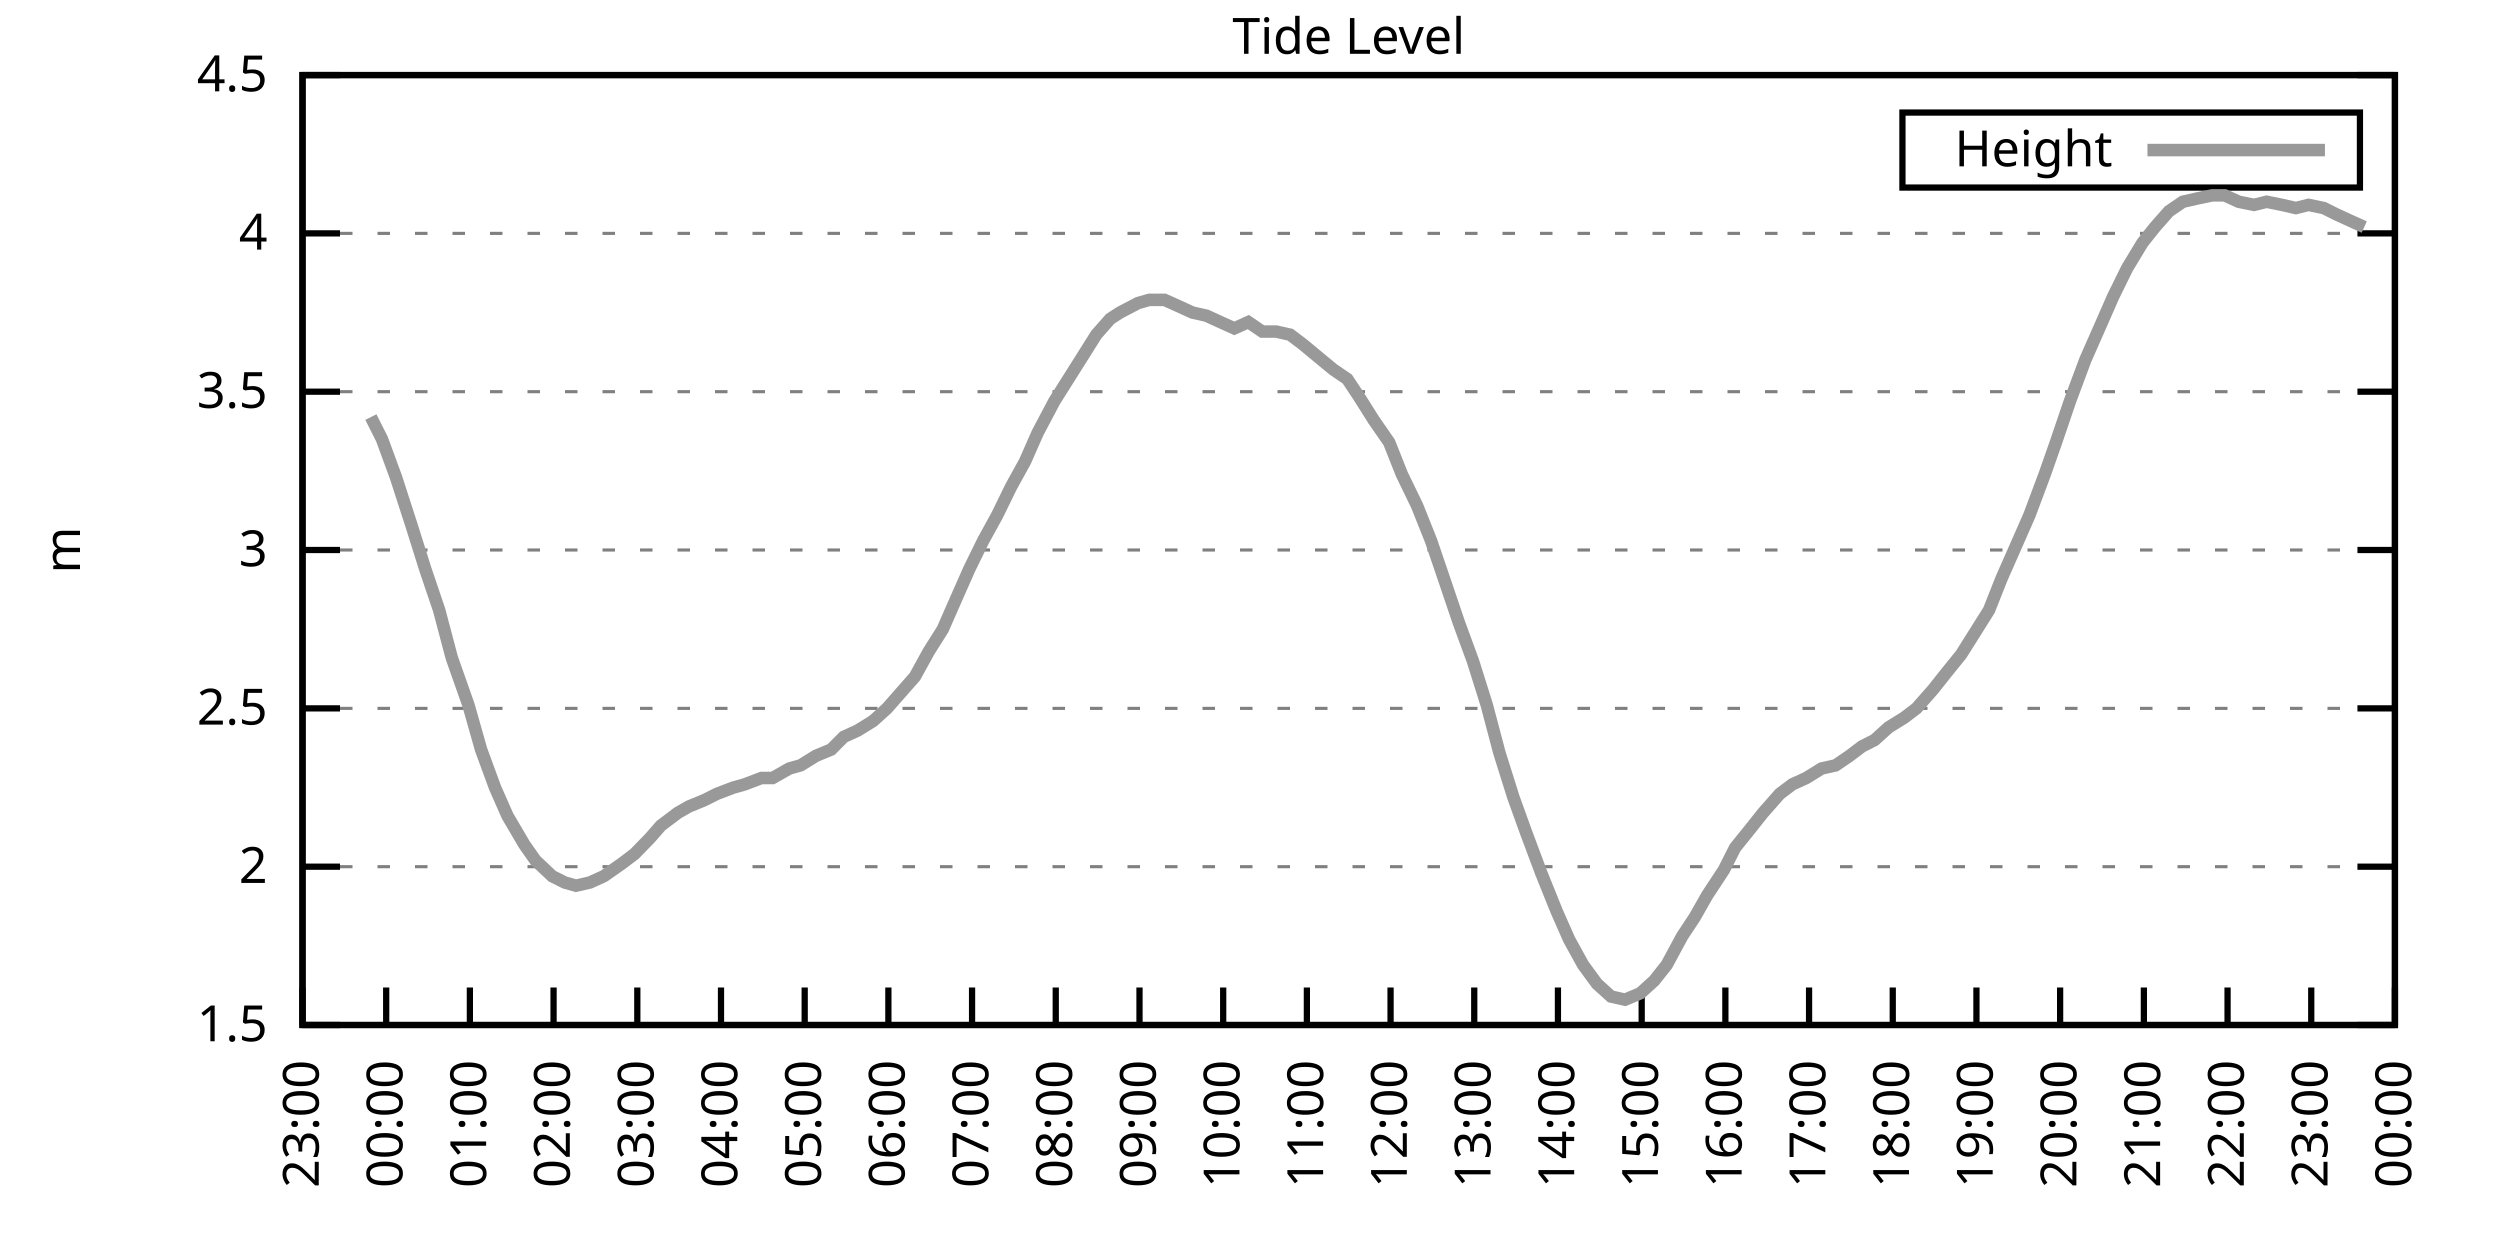
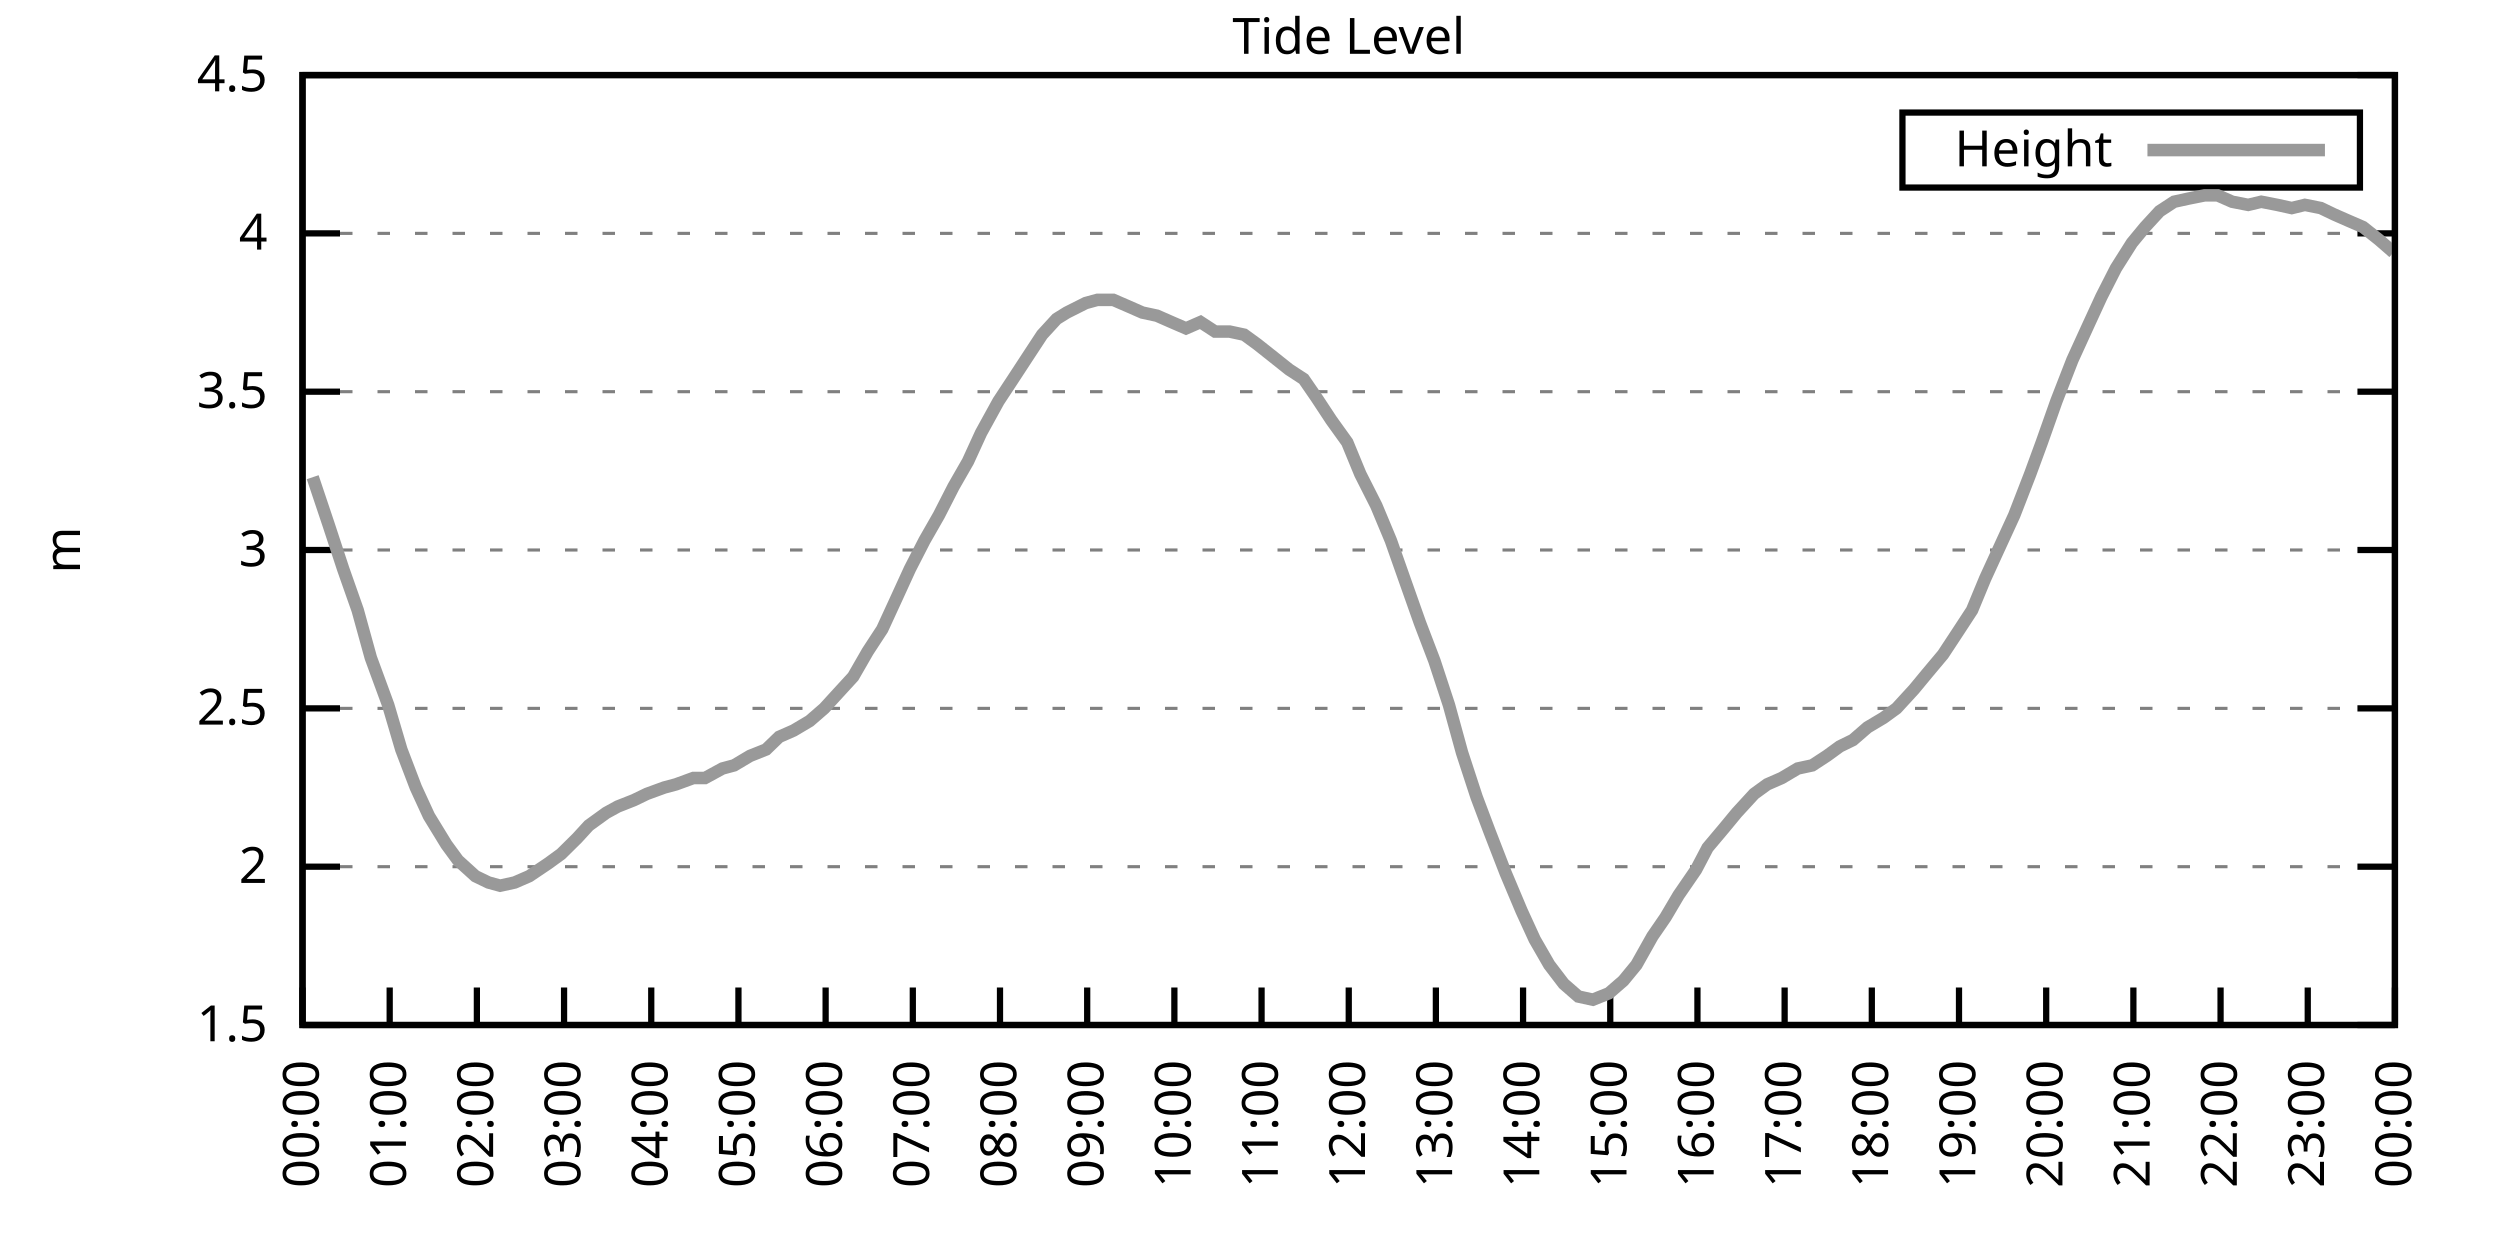
<svg xmlns="http://www.w3.org/2000/svg" xmlns:xlink="http://www.w3.org/1999/xlink" width="400" height="200" viewBox="0 0 400 200">
  <g id="gnuplot_canvas">
    <rect x="0" y="0" width="400" height="200" fill="none" />
    <defs>
      <circle id="gpDot" r="0.5" stroke-width="0.5" stroke="currentColor" />
      <path id="gpPt0" stroke-width="0.333" stroke="currentColor" d="M-1,0 h2 M0,-1 v2" />
      <path id="gpPt1" stroke-width="0.333" stroke="currentColor" d="M-1,-1 L1,1 M1,-1 L-1,1" />
      <path id="gpPt2" stroke-width="0.333" stroke="currentColor" d="M-1,0 L1,0 M0,-1 L0,1 M-1,-1 L1,1 M-1,1 L1,-1" />
      <rect id="gpPt3" stroke-width="0.333" stroke="currentColor" x="-1" y="-1" width="2" height="2" />
      <rect id="gpPt4" stroke-width="0.333" stroke="currentColor" fill="currentColor" x="-1" y="-1" width="2" height="2" />
      <circle id="gpPt5" stroke-width="0.333" stroke="currentColor" cx="0" cy="0" r="1" />
      <use xlink:href="#gpPt5" id="gpPt6" fill="currentColor" stroke="none" />
      <path id="gpPt7" stroke-width="0.333" stroke="currentColor" d="M0,-1.33 L-1.33,0.67 L1.33,0.67 z" />
      <use xlink:href="#gpPt7" id="gpPt8" fill="currentColor" stroke="none" />
      <use xlink:href="#gpPt7" id="gpPt9" stroke="currentColor" transform="rotate(180)" />
      <use xlink:href="#gpPt9" id="gpPt10" fill="currentColor" stroke="none" />
      <use xlink:href="#gpPt3" id="gpPt11" stroke="currentColor" transform="rotate(45)" />
      <use xlink:href="#gpPt11" id="gpPt12" fill="currentColor" stroke="none" />
      <path id="gpPt13" stroke-width="0.333" stroke="currentColor" d="M0,1.330 L1.265,0.411 L0.782,-1.067 L-0.782,-1.076 L-1.265,0.411 z" />
      <use xlink:href="#gpPt13" id="gpPt14" fill="currentColor" stroke="none" />
      <filter id="textbox" filterUnits="objectBoundingBox" x="0" y="0" height="1" width="1">
        <feFlood flood-color="white" flood-opacity="1" result="bgnd" />
        <feComposite in="SourceGraphic" in2="bgnd" operator="atop" />
      </filter>
      <filter id="greybox" filterUnits="objectBoundingBox" x="0" y="0" height="1" width="1">
        <feFlood flood-color="lightgrey" flood-opacity="1" result="grey" />
        <feComposite in="SourceGraphic" in2="grey" operator="atop" />
      </filter>
    </defs>
    <g fill="none" color="white" stroke="currentColor" stroke-width="1.00" stroke-linecap="butt" stroke-linejoin="miter">
</g>
    <g fill="none" color="black" stroke="currentColor" stroke-width="1.00" stroke-linecap="butt" stroke-linejoin="miter">
      <g stroke="none" shape-rendering="crispEdges">
        <polygon fill="rgb(255, 255, 255)" points="48.40,164.00 383.18,164.00 383.18,12.02 48.40,12.02 " />
      </g>
    </g>
    <g fill="none" color="black" stroke="currentColor" stroke-width="1.00" stroke-linecap="butt" stroke-linejoin="miter">
</g>
    <g fill="none" color="black" stroke="black" stroke-width="0.50" stroke-linecap="butt" stroke-linejoin="miter">
</g>
    <g fill="none" color="gray" stroke="currentColor" stroke-width="0.50" stroke-linecap="butt" stroke-linejoin="miter">
      <path stroke="gray" stroke-dasharray="2,4" class="gridline" d="M48.40,164.00 L383.19,164.00  " />
    </g>
    <g fill="none" color="gray" stroke="gray" stroke-width="1.00" stroke-linecap="butt" stroke-linejoin="miter">
</g>
    <g fill="none" color="black" stroke="currentColor" stroke-width="1.00" stroke-linecap="butt" stroke-linejoin="miter">
      <path stroke="black" d="M48.40,164.00 L54.40,164.00 M383.19,164.00 L377.19,164.00  " />
      <g transform="translate(42.80,166.60)" stroke="none" fill="black" font-family="Sans" font-size="8.00" text-anchor="end">
        <text>
          <tspan font-family="Sans"> 1.5</tspan>
        </text>
      </g>
    </g>
    <g fill="none" color="black" stroke="currentColor" stroke-width="1.00" stroke-linecap="butt" stroke-linejoin="miter">
</g>
    <g fill="none" color="black" stroke="black" stroke-width="0.50" stroke-linecap="butt" stroke-linejoin="miter">
</g>
    <g fill="none" color="gray" stroke="currentColor" stroke-width="0.50" stroke-linecap="butt" stroke-linejoin="miter">
      <path stroke="gray" stroke-dasharray="2,4" class="gridline" d="M48.40,138.67 L383.19,138.67  " />
    </g>
    <g fill="none" color="gray" stroke="gray" stroke-width="1.00" stroke-linecap="butt" stroke-linejoin="miter">
</g>
    <g fill="none" color="black" stroke="currentColor" stroke-width="1.00" stroke-linecap="butt" stroke-linejoin="miter">
      <path stroke="black" d="M48.40,138.67 L54.40,138.67 M383.19,138.67 L377.19,138.67  " />
      <g transform="translate(42.80,141.27)" stroke="none" fill="black" font-family="Sans" font-size="8.00" text-anchor="end">
        <text>
          <tspan font-family="Sans"> 2</tspan>
        </text>
      </g>
    </g>
    <g fill="none" color="black" stroke="currentColor" stroke-width="1.00" stroke-linecap="butt" stroke-linejoin="miter">
</g>
    <g fill="none" color="black" stroke="black" stroke-width="0.50" stroke-linecap="butt" stroke-linejoin="miter">
</g>
    <g fill="none" color="gray" stroke="currentColor" stroke-width="0.50" stroke-linecap="butt" stroke-linejoin="miter">
      <path stroke="gray" stroke-dasharray="2,4" class="gridline" d="M48.40,113.34 L383.19,113.34  " />
    </g>
    <g fill="none" color="gray" stroke="gray" stroke-width="1.00" stroke-linecap="butt" stroke-linejoin="miter">
</g>
    <g fill="none" color="black" stroke="currentColor" stroke-width="1.00" stroke-linecap="butt" stroke-linejoin="miter">
      <path stroke="black" d="M48.40,113.34 L54.40,113.34 M383.19,113.34 L377.19,113.34  " />
      <g transform="translate(42.80,115.94)" stroke="none" fill="black" font-family="Sans" font-size="8.00" text-anchor="end">
        <text>
          <tspan font-family="Sans"> 2.5</tspan>
        </text>
      </g>
    </g>
    <g fill="none" color="black" stroke="currentColor" stroke-width="1.00" stroke-linecap="butt" stroke-linejoin="miter">
</g>
    <g fill="none" color="black" stroke="black" stroke-width="0.50" stroke-linecap="butt" stroke-linejoin="miter">
</g>
    <g fill="none" color="gray" stroke="currentColor" stroke-width="0.50" stroke-linecap="butt" stroke-linejoin="miter">
      <path stroke="gray" stroke-dasharray="2,4" class="gridline" d="M48.40,88.00 L383.19,88.00  " />
    </g>
    <g fill="none" color="gray" stroke="gray" stroke-width="1.00" stroke-linecap="butt" stroke-linejoin="miter">
</g>
    <g fill="none" color="black" stroke="currentColor" stroke-width="1.00" stroke-linecap="butt" stroke-linejoin="miter">
      <path stroke="black" d="M48.40,88.00 L54.40,88.00 M383.19,88.00 L377.19,88.00  " />
      <g transform="translate(42.80,90.60)" stroke="none" fill="black" font-family="Sans" font-size="8.00" text-anchor="end">
        <text>
          <tspan font-family="Sans"> 3</tspan>
        </text>
      </g>
    </g>
    <g fill="none" color="black" stroke="currentColor" stroke-width="1.00" stroke-linecap="butt" stroke-linejoin="miter">
</g>
    <g fill="none" color="black" stroke="black" stroke-width="0.50" stroke-linecap="butt" stroke-linejoin="miter">
</g>
    <g fill="none" color="gray" stroke="currentColor" stroke-width="0.50" stroke-linecap="butt" stroke-linejoin="miter">
      <path stroke="gray" stroke-dasharray="2,4" class="gridline" d="M48.40,62.67 L383.19,62.67  " />
    </g>
    <g fill="none" color="gray" stroke="gray" stroke-width="1.00" stroke-linecap="butt" stroke-linejoin="miter">
</g>
    <g fill="none" color="black" stroke="currentColor" stroke-width="1.00" stroke-linecap="butt" stroke-linejoin="miter">
      <path stroke="black" d="M48.40,62.67 L54.40,62.67 M383.19,62.67 L377.19,62.67  " />
      <g transform="translate(42.80,65.27)" stroke="none" fill="black" font-family="Sans" font-size="8.00" text-anchor="end">
        <text>
          <tspan font-family="Sans"> 3.5</tspan>
        </text>
      </g>
    </g>
    <g fill="none" color="black" stroke="currentColor" stroke-width="1.00" stroke-linecap="butt" stroke-linejoin="miter">
</g>
    <g fill="none" color="black" stroke="black" stroke-width="0.50" stroke-linecap="butt" stroke-linejoin="miter">
</g>
    <g fill="none" color="gray" stroke="currentColor" stroke-width="0.50" stroke-linecap="butt" stroke-linejoin="miter">
      <path stroke="gray" stroke-dasharray="2,4" class="gridline" d="M48.40,37.34 L383.19,37.34  " />
    </g>
    <g fill="none" color="gray" stroke="gray" stroke-width="1.00" stroke-linecap="butt" stroke-linejoin="miter">
</g>
    <g fill="none" color="black" stroke="currentColor" stroke-width="1.00" stroke-linecap="butt" stroke-linejoin="miter">
      <path stroke="black" d="M48.40,37.34 L54.40,37.34 M383.19,37.34 L377.19,37.34  " />
      <g transform="translate(42.80,39.94)" stroke="none" fill="black" font-family="Sans" font-size="8.00" text-anchor="end">
        <text>
          <tspan font-family="Sans"> 4</tspan>
        </text>
      </g>
    </g>
    <g fill="none" color="black" stroke="currentColor" stroke-width="1.00" stroke-linecap="butt" stroke-linejoin="miter">
</g>
    <g fill="none" color="black" stroke="black" stroke-width="0.50" stroke-linecap="butt" stroke-linejoin="miter">
</g>
    <g fill="none" color="gray" stroke="currentColor" stroke-width="0.50" stroke-linecap="butt" stroke-linejoin="miter">
      <path stroke="gray" stroke-dasharray="2,4" class="gridline" d="M48.40,12.01 L383.19,12.01  " />
    </g>
    <g fill="none" color="gray" stroke="gray" stroke-width="1.00" stroke-linecap="butt" stroke-linejoin="miter">
</g>
    <g fill="none" color="black" stroke="currentColor" stroke-width="1.00" stroke-linecap="butt" stroke-linejoin="miter">
      <path stroke="black" d="M48.40,12.01 L54.40,12.01 M383.19,12.01 L377.19,12.01  " />
      <g transform="translate(42.80,14.61)" stroke="none" fill="black" font-family="Sans" font-size="8.00" text-anchor="end">
        <text>
          <tspan font-family="Sans"> 4.5</tspan>
        </text>
      </g>
    </g>
    <g fill="none" color="black" stroke="currentColor" stroke-width="1.00" stroke-linecap="butt" stroke-linejoin="miter">
      <path stroke="black" d="M48.40,164.00 L48.40,158.00  " />
      <g transform="translate(51.00,169.60) rotate(270.00)" stroke="none" fill="black" font-family="Sans" font-size="8.00" text-anchor="end">
        <text>
-           <tspan font-family="Sans">23:00</tspan>
-         </text>
-       </g>
-     </g>
-     <g fill="none" color="black" stroke="currentColor" stroke-width="1.00" stroke-linecap="butt" stroke-linejoin="miter">
-       <path stroke="black" d="M61.79,164.00 L61.79,158.00  " />
-       <g transform="translate(64.39,169.60) rotate(270.00)" stroke="none" fill="black" font-family="Sans" font-size="8.00" text-anchor="end">
-         <text>
          <tspan font-family="Sans">00:00</tspan>
        </text>
      </g>
    </g>
    <g fill="none" color="black" stroke="currentColor" stroke-width="1.00" stroke-linecap="butt" stroke-linejoin="miter">
-       <path stroke="black" d="M75.18,164.00 L75.18,158.00  " />
-       <g transform="translate(77.78,169.60) rotate(270.00)" stroke="none" fill="black" font-family="Sans" font-size="8.00" text-anchor="end">
+       <path stroke="black" d="M62.35,164.00 L62.35,158.00  " />
+       <g transform="translate(64.95,169.60) rotate(270.00)" stroke="none" fill="black" font-family="Sans" font-size="8.00" text-anchor="end">
        <text>
          <tspan font-family="Sans">01:00</tspan>
        </text>
      </g>
    </g>
    <g fill="none" color="black" stroke="currentColor" stroke-width="1.00" stroke-linecap="butt" stroke-linejoin="miter">
-       <path stroke="black" d="M88.57,164.00 L88.57,158.00  " />
-       <g transform="translate(91.17,169.60) rotate(270.00)" stroke="none" fill="black" font-family="Sans" font-size="8.00" text-anchor="end">
+       <path stroke="black" d="M76.30,164.00 L76.30,158.00  " />
+       <g transform="translate(78.90,169.60) rotate(270.00)" stroke="none" fill="black" font-family="Sans" font-size="8.00" text-anchor="end">
        <text>
          <tspan font-family="Sans">02:00</tspan>
        </text>
      </g>
    </g>
    <g fill="none" color="black" stroke="currentColor" stroke-width="1.00" stroke-linecap="butt" stroke-linejoin="miter">
-       <path stroke="black" d="M101.97,164.00 L101.97,158.00  " />
-       <g transform="translate(104.57,169.60) rotate(270.00)" stroke="none" fill="black" font-family="Sans" font-size="8.00" text-anchor="end">
+       <path stroke="black" d="M90.25,164.00 L90.25,158.00  " />
+       <g transform="translate(92.85,169.60) rotate(270.00)" stroke="none" fill="black" font-family="Sans" font-size="8.00" text-anchor="end">
        <text>
          <tspan font-family="Sans">03:00</tspan>
        </text>
      </g>
    </g>
    <g fill="none" color="black" stroke="currentColor" stroke-width="1.00" stroke-linecap="butt" stroke-linejoin="miter">
-       <path stroke="black" d="M115.36,164.00 L115.36,158.00  " />
-       <g transform="translate(117.96,169.60) rotate(270.00)" stroke="none" fill="black" font-family="Sans" font-size="8.00" text-anchor="end">
+       <path stroke="black" d="M104.20,164.00 L104.20,158.00  " />
+       <g transform="translate(106.80,169.60) rotate(270.00)" stroke="none" fill="black" font-family="Sans" font-size="8.00" text-anchor="end">
        <text>
          <tspan font-family="Sans">04:00</tspan>
        </text>
      </g>
    </g>
    <g fill="none" color="black" stroke="currentColor" stroke-width="1.00" stroke-linecap="butt" stroke-linejoin="miter">
-       <path stroke="black" d="M128.75,164.00 L128.75,158.00  " />
-       <g transform="translate(131.35,169.60) rotate(270.00)" stroke="none" fill="black" font-family="Sans" font-size="8.00" text-anchor="end">
+       <path stroke="black" d="M118.15,164.00 L118.15,158.00  " />
+       <g transform="translate(120.75,169.60) rotate(270.00)" stroke="none" fill="black" font-family="Sans" font-size="8.00" text-anchor="end">
        <text>
          <tspan font-family="Sans">05:00</tspan>
        </text>
      </g>
    </g>
    <g fill="none" color="black" stroke="currentColor" stroke-width="1.00" stroke-linecap="butt" stroke-linejoin="miter">
-       <path stroke="black" d="M142.14,164.00 L142.14,158.00  " />
-       <g transform="translate(144.74,169.60) rotate(270.00)" stroke="none" fill="black" font-family="Sans" font-size="8.00" text-anchor="end">
+       <path stroke="black" d="M132.10,164.00 L132.10,158.00  " />
+       <g transform="translate(134.70,169.60) rotate(270.00)" stroke="none" fill="black" font-family="Sans" font-size="8.00" text-anchor="end">
        <text>
          <tspan font-family="Sans">06:00</tspan>
        </text>
      </g>
    </g>
    <g fill="none" color="black" stroke="currentColor" stroke-width="1.00" stroke-linecap="butt" stroke-linejoin="miter">
-       <path stroke="black" d="M155.53,164.00 L155.53,158.00  " />
-       <g transform="translate(158.13,169.60) rotate(270.00)" stroke="none" fill="black" font-family="Sans" font-size="8.00" text-anchor="end">
+       <path stroke="black" d="M146.05,164.00 L146.05,158.00  " />
+       <g transform="translate(148.65,169.60) rotate(270.00)" stroke="none" fill="black" font-family="Sans" font-size="8.00" text-anchor="end">
        <text>
          <tspan font-family="Sans">07:00</tspan>
        </text>
      </g>
    </g>
    <g fill="none" color="black" stroke="currentColor" stroke-width="1.00" stroke-linecap="butt" stroke-linejoin="miter">
-       <path stroke="black" d="M168.92,164.00 L168.92,158.00  " />
-       <g transform="translate(171.52,169.60) rotate(270.00)" stroke="none" fill="black" font-family="Sans" font-size="8.00" text-anchor="end">
+       <path stroke="black" d="M160.00,164.00 L160.00,158.00  " />
+       <g transform="translate(162.60,169.60) rotate(270.00)" stroke="none" fill="black" font-family="Sans" font-size="8.00" text-anchor="end">
        <text>
          <tspan font-family="Sans">08:00</tspan>
        </text>
      </g>
    </g>
    <g fill="none" color="black" stroke="currentColor" stroke-width="1.00" stroke-linecap="butt" stroke-linejoin="miter">
-       <path stroke="black" d="M182.32,164.00 L182.32,158.00  " />
-       <g transform="translate(184.92,169.60) rotate(270.00)" stroke="none" fill="black" font-family="Sans" font-size="8.00" text-anchor="end">
+       <path stroke="black" d="M173.95,164.00 L173.95,158.00  " />
+       <g transform="translate(176.55,169.60) rotate(270.00)" stroke="none" fill="black" font-family="Sans" font-size="8.00" text-anchor="end">
        <text>
          <tspan font-family="Sans">09:00</tspan>
        </text>
      </g>
    </g>
    <g fill="none" color="black" stroke="currentColor" stroke-width="1.00" stroke-linecap="butt" stroke-linejoin="miter">
-       <path stroke="black" d="M195.71,164.00 L195.71,158.00  " />
-       <g transform="translate(198.31,169.60) rotate(270.00)" stroke="none" fill="black" font-family="Sans" font-size="8.00" text-anchor="end">
+       <path stroke="black" d="M187.90,164.00 L187.90,158.00  " />
+       <g transform="translate(190.50,169.60) rotate(270.00)" stroke="none" fill="black" font-family="Sans" font-size="8.00" text-anchor="end">
        <text>
          <tspan font-family="Sans">10:00</tspan>
        </text>
      </g>
    </g>
    <g fill="none" color="black" stroke="currentColor" stroke-width="1.00" stroke-linecap="butt" stroke-linejoin="miter">
-       <path stroke="black" d="M209.10,164.00 L209.10,158.00  " />
-       <g transform="translate(211.70,169.60) rotate(270.00)" stroke="none" fill="black" font-family="Sans" font-size="8.00" text-anchor="end">
+       <path stroke="black" d="M201.85,164.00 L201.85,158.00  " />
+       <g transform="translate(204.45,169.60) rotate(270.00)" stroke="none" fill="black" font-family="Sans" font-size="8.00" text-anchor="end">
        <text>
          <tspan font-family="Sans">11:00</tspan>
        </text>
      </g>
    </g>
    <g fill="none" color="black" stroke="currentColor" stroke-width="1.00" stroke-linecap="butt" stroke-linejoin="miter">
-       <path stroke="black" d="M222.49,164.00 L222.49,158.00  " />
-       <g transform="translate(225.09,169.60) rotate(270.00)" stroke="none" fill="black" font-family="Sans" font-size="8.00" text-anchor="end">
+       <path stroke="black" d="M215.80,164.00 L215.80,158.00  " />
+       <g transform="translate(218.40,169.60) rotate(270.00)" stroke="none" fill="black" font-family="Sans" font-size="8.00" text-anchor="end">
        <text>
          <tspan font-family="Sans">12:00</tspan>
        </text>
      </g>
    </g>
    <g fill="none" color="black" stroke="currentColor" stroke-width="1.00" stroke-linecap="butt" stroke-linejoin="miter">
-       <path stroke="black" d="M235.88,164.00 L235.88,158.00  " />
-       <g transform="translate(238.48,169.60) rotate(270.00)" stroke="none" fill="black" font-family="Sans" font-size="8.00" text-anchor="end">
+       <path stroke="black" d="M229.74,164.00 L229.74,158.00  " />
+       <g transform="translate(232.34,169.60) rotate(270.00)" stroke="none" fill="black" font-family="Sans" font-size="8.00" text-anchor="end">
        <text>
          <tspan font-family="Sans">13:00</tspan>
        </text>
      </g>
    </g>
    <g fill="none" color="black" stroke="currentColor" stroke-width="1.00" stroke-linecap="butt" stroke-linejoin="miter">
-       <path stroke="black" d="M249.27,164.00 L249.27,158.00  " />
-       <g transform="translate(251.87,169.60) rotate(270.00)" stroke="none" fill="black" font-family="Sans" font-size="8.00" text-anchor="end">
+       <path stroke="black" d="M243.69,164.00 L243.69,158.00  " />
+       <g transform="translate(246.29,169.60) rotate(270.00)" stroke="none" fill="black" font-family="Sans" font-size="8.00" text-anchor="end">
        <text>
          <tspan font-family="Sans">14:00</tspan>
        </text>
      </g>
    </g>
    <g fill="none" color="black" stroke="currentColor" stroke-width="1.00" stroke-linecap="butt" stroke-linejoin="miter">
-       <path stroke="black" d="M262.67,164.00 L262.67,158.00  " />
-       <g transform="translate(265.27,169.60) rotate(270.00)" stroke="none" fill="black" font-family="Sans" font-size="8.00" text-anchor="end">
+       <path stroke="black" d="M257.64,164.00 L257.64,158.00  " />
+       <g transform="translate(260.24,169.60) rotate(270.00)" stroke="none" fill="black" font-family="Sans" font-size="8.00" text-anchor="end">
        <text>
          <tspan font-family="Sans">15:00</tspan>
        </text>
      </g>
    </g>
    <g fill="none" color="black" stroke="currentColor" stroke-width="1.00" stroke-linecap="butt" stroke-linejoin="miter">
-       <path stroke="black" d="M276.06,164.00 L276.06,158.00  " />
-       <g transform="translate(278.66,169.60) rotate(270.00)" stroke="none" fill="black" font-family="Sans" font-size="8.00" text-anchor="end">
+       <path stroke="black" d="M271.59,164.00 L271.59,158.00  " />
+       <g transform="translate(274.19,169.60) rotate(270.00)" stroke="none" fill="black" font-family="Sans" font-size="8.00" text-anchor="end">
        <text>
          <tspan font-family="Sans">16:00</tspan>
        </text>
      </g>
    </g>
    <g fill="none" color="black" stroke="currentColor" stroke-width="1.00" stroke-linecap="butt" stroke-linejoin="miter">
-       <path stroke="black" d="M289.45,164.00 L289.45,158.00  " />
-       <g transform="translate(292.05,169.60) rotate(270.00)" stroke="none" fill="black" font-family="Sans" font-size="8.00" text-anchor="end">
+       <path stroke="black" d="M285.54,164.00 L285.54,158.00  " />
+       <g transform="translate(288.14,169.60) rotate(270.00)" stroke="none" fill="black" font-family="Sans" font-size="8.00" text-anchor="end">
        <text>
          <tspan font-family="Sans">17:00</tspan>
        </text>
      </g>
    </g>
    <g fill="none" color="black" stroke="currentColor" stroke-width="1.00" stroke-linecap="butt" stroke-linejoin="miter">
-       <path stroke="black" d="M302.84,164.00 L302.84,158.00  " />
-       <g transform="translate(305.44,169.60) rotate(270.00)" stroke="none" fill="black" font-family="Sans" font-size="8.00" text-anchor="end">
+       <path stroke="black" d="M299.49,164.00 L299.49,158.00  " />
+       <g transform="translate(302.09,169.60) rotate(270.00)" stroke="none" fill="black" font-family="Sans" font-size="8.00" text-anchor="end">
        <text>
          <tspan font-family="Sans">18:00</tspan>
        </text>
      </g>
    </g>
    <g fill="none" color="black" stroke="currentColor" stroke-width="1.00" stroke-linecap="butt" stroke-linejoin="miter">
-       <path stroke="black" d="M316.23,164.00 L316.23,158.00  " />
-       <g transform="translate(318.83,169.60) rotate(270.00)" stroke="none" fill="black" font-family="Sans" font-size="8.00" text-anchor="end">
+       <path stroke="black" d="M313.44,164.00 L313.44,158.00  " />
+       <g transform="translate(316.04,169.60) rotate(270.00)" stroke="none" fill="black" font-family="Sans" font-size="8.00" text-anchor="end">
        <text>
          <tspan font-family="Sans">19:00</tspan>
        </text>
      </g>
    </g>
    <g fill="none" color="black" stroke="currentColor" stroke-width="1.00" stroke-linecap="butt" stroke-linejoin="miter">
-       <path stroke="black" d="M329.62,164.00 L329.62,158.00  " />
-       <g transform="translate(332.22,169.60) rotate(270.00)" stroke="none" fill="black" font-family="Sans" font-size="8.00" text-anchor="end">
+       <path stroke="black" d="M327.39,164.00 L327.39,158.00  " />
+       <g transform="translate(329.99,169.60) rotate(270.00)" stroke="none" fill="black" font-family="Sans" font-size="8.00" text-anchor="end">
        <text>
          <tspan font-family="Sans">20:00</tspan>
        </text>
      </g>
    </g>
    <g fill="none" color="black" stroke="currentColor" stroke-width="1.00" stroke-linecap="butt" stroke-linejoin="miter">
-       <path stroke="black" d="M343.02,164.00 L343.02,158.00  " />
-       <g transform="translate(345.62,169.60) rotate(270.00)" stroke="none" fill="black" font-family="Sans" font-size="8.00" text-anchor="end">
+       <path stroke="black" d="M341.34,164.00 L341.34,158.00  " />
+       <g transform="translate(343.94,169.60) rotate(270.00)" stroke="none" fill="black" font-family="Sans" font-size="8.00" text-anchor="end">
        <text>
          <tspan font-family="Sans">21:00</tspan>
        </text>
      </g>
    </g>
    <g fill="none" color="black" stroke="currentColor" stroke-width="1.00" stroke-linecap="butt" stroke-linejoin="miter">
-       <path stroke="black" d="M356.41,164.00 L356.41,158.00  " />
-       <g transform="translate(359.01,169.60) rotate(270.00)" stroke="none" fill="black" font-family="Sans" font-size="8.00" text-anchor="end">
+       <path stroke="black" d="M355.29,164.00 L355.29,158.00  " />
+       <g transform="translate(357.89,169.60) rotate(270.00)" stroke="none" fill="black" font-family="Sans" font-size="8.00" text-anchor="end">
        <text>
          <tspan font-family="Sans">22:00</tspan>
        </text>
      </g>
    </g>
    <g fill="none" color="black" stroke="currentColor" stroke-width="1.00" stroke-linecap="butt" stroke-linejoin="miter">
-       <path stroke="black" d="M369.80,164.00 L369.80,158.00  " />
-       <g transform="translate(372.40,169.60) rotate(270.00)" stroke="none" fill="black" font-family="Sans" font-size="8.00" text-anchor="end">
+       <path stroke="black" d="M369.24,164.00 L369.24,158.00  " />
+       <g transform="translate(371.84,169.60) rotate(270.00)" stroke="none" fill="black" font-family="Sans" font-size="8.00" text-anchor="end">
        <text>
          <tspan font-family="Sans">23:00</tspan>
        </text>
      </g>
    </g>
    <g fill="none" color="black" stroke="currentColor" stroke-width="1.00" stroke-linecap="butt" stroke-linejoin="miter">
      <path stroke="black" d="M383.19,164.00 L383.19,158.00  " />
      <g transform="translate(385.79,169.60) rotate(270.00)" stroke="none" fill="black" font-family="Sans" font-size="8.00" text-anchor="end">
        <text>
          <tspan font-family="Sans">00:00</tspan>
        </text>
      </g>
    </g>
    <g fill="none" color="black" stroke="currentColor" stroke-width="1.00" stroke-linecap="butt" stroke-linejoin="miter">
</g>
    <g fill="none" color="black" stroke="currentColor" stroke-width="1.00" stroke-linecap="butt" stroke-linejoin="miter">
      <path stroke="black" d="M48.40,12.01 L48.40,164.00 L383.19,164.00 L383.19,12.01 L48.40,12.01 Z  " />
    </g>
    <g fill="none" color="black" stroke="currentColor" stroke-width="1.00" stroke-linecap="butt" stroke-linejoin="miter">
</g>
    <g fill="none" color="black" stroke="currentColor" stroke-width="1.00" stroke-linecap="butt" stroke-linejoin="miter">
      <path stroke="black" d="M304.39,30.01 L304.39,18.01 L377.59,18.01 L377.59,30.01 L304.39,30.01 Z  " />
    </g>
    <g id="Tide_level_plot_1">
      <g fill="none" color="white" stroke="black" stroke-width="2.00" stroke-linecap="butt" stroke-linejoin="miter">
</g>
      <g fill="none" color="black" stroke="currentColor" stroke-width="2.00" stroke-linecap="butt" stroke-linejoin="miter">
        <g transform="translate(337.99,26.61)" stroke="none" fill="black" font-family="Sans" font-size="8.00" text-anchor="end">
          <text>
            <tspan font-family="Sans">Height</tspan>
          </text>
        </g>
      </g>
      <g fill="none" color="black" stroke="currentColor" stroke-width="2.00" stroke-linecap="butt" stroke-linejoin="miter">
-         <path stroke="rgb(153, 153, 153)" d="M343.59,24.01 L371.99,24.01 M59.34,66.73 L61.12,70.27 L63.35,76.35 L65.81,83.95 L68.04,91.04 L70.27,97.63   L72.28,105.23 L74.96,112.83 L76.97,119.92 L79.20,126.00 L81.21,130.56 L83.89,135.12 L85.67,137.66 L88.35,140.19   L90.36,141.20 L92.15,141.71 L94.38,141.20 L96.61,140.19 L99.51,138.16 L101.52,136.64 L103.98,134.11 L105.76,132.08   L108.44,130.06 L110.22,129.04 L112.68,128.03 L114.69,127.02 L117.37,126.00 L119.15,125.50 L121.83,124.48 L123.62,124.48   L126.29,122.96 L128.08,122.46 L130.54,120.94 L132.99,119.92 L135.00,117.90 L137.23,116.88 L139.69,115.36 L141.92,113.34   L144.15,110.80 L146.38,108.27 L148.61,104.22 L150.85,100.67 L152.85,96.11 L155.09,91.04 L157.32,86.49 L159.55,82.43   L161.78,77.87 L164.01,73.82 L166.02,69.26 L168.70,64.19 L170.93,60.65 L173.17,57.10 L175.40,53.55 L177.63,51.02   L179.19,50.01 L182.09,48.49 L183.88,47.98 L186.33,47.98 L188.57,48.99 L190.80,50.01 L193.03,50.51 L195.26,51.53   L197.49,52.54 L199.73,51.53 L201.96,53.05 L204.19,53.05 L206.42,53.55 L208.43,55.07 L210.88,57.10 L213.34,59.13   L215.57,60.65 L217.58,63.69 L219.81,67.23 L222.27,70.78 L224.28,75.85 L226.73,80.91 L228.96,86.49 L231.20,93.07   L233.43,99.66 L235.66,105.74 L237.89,112.83 L239.90,120.43 L242.13,127.52 L244.14,133.10 L246.60,139.68 L249.05,145.76   L251.06,150.32 L253.29,154.37 L255.52,157.41 L257.76,159.44 L259.99,159.95 L262.44,158.93 L264.67,156.91 L266.68,154.37   L269.14,149.81 L271.15,146.77 L273.16,143.23 L275.83,139.17 L277.62,135.63 L280.07,132.59 L282.08,130.06 L284.76,127.02   L286.77,125.50 L289.00,124.48 L291.46,122.96 L293.69,122.46 L295.92,120.94 L297.93,119.42 L299.94,118.40 L302.17,116.38   L304.63,114.86 L306.63,113.34 L309.31,110.30 L311.32,107.76 L313.78,104.72 L316.01,101.18 L318.24,97.63 L320.25,92.56   L322.48,87.50 L324.71,82.43 L327.17,75.85 L328.95,70.78 L331.19,64.19 L333.64,57.61 L336.10,52.03 L338.10,47.47   L340.34,42.91 L342.79,38.86 L344.80,36.33 L347.03,33.80 L349.26,32.28 L351.50,31.77 L353.95,31.26 L355.96,31.26   L358.19,32.28 L360.65,32.78 L362.66,32.28 L365.11,32.78 L367.34,33.29 L369.35,32.78 L371.81,33.29 L373.82,34.30   L376.05,35.32 L378.28,36.33  " />
+         <path stroke="rgb(153, 153, 153)" d="M343.59,24.01 L371.99,24.01 M50.03,76.35 L52.58,83.95 L54.91,91.04 L57.23,97.63 L59.33,105.23 L62.12,112.83   L64.21,119.92 L66.53,126.00 L68.63,130.56 L71.42,135.12 L73.28,137.66 L76.07,140.19 L78.16,141.20 L80.02,141.71   L82.34,141.20 L84.67,140.19 L87.69,138.16 L89.78,136.64 L92.34,134.11 L94.20,132.08 L96.99,130.06 L98.85,129.04   L101.41,128.03 L103.50,127.02 L106.29,126.00 L108.15,125.50 L110.94,124.48 L112.80,124.48 L115.59,122.96 L117.45,122.46   L120.01,120.94 L122.57,119.92 L124.66,117.90 L126.98,116.88 L129.54,115.36 L131.87,113.34 L134.19,110.80 L136.51,108.27   L138.84,104.22 L141.16,100.67 L143.26,96.11 L145.58,91.04 L147.91,86.49 L150.23,82.43 L152.56,77.87 L154.88,73.82   L156.97,69.26 L159.76,64.19 L162.09,60.65 L164.41,57.10 L166.74,53.55 L169.06,51.02 L170.69,50.01 L173.71,48.49   L175.57,47.98 L178.13,47.98 L180.46,48.99 L182.78,50.01 L185.11,50.51 L187.43,51.53 L189.76,52.54 L192.08,51.53   L194.41,53.05 L196.73,53.05 L199.06,53.55 L201.15,55.07 L203.71,57.10 L206.26,59.13 L208.59,60.65 L210.68,63.69   L213.01,67.23 L215.56,70.78 L217.65,75.85 L220.21,80.91 L222.54,86.49 L224.86,93.07 L227.19,99.66 L229.51,105.74   L231.84,112.83 L233.93,120.43 L236.25,127.52 L238.35,133.10 L240.90,139.68 L243.46,145.76 L245.55,150.32 L247.88,154.37   L250.20,157.41 L252.53,159.44 L254.85,159.95 L257.41,158.93 L259.74,156.91 L261.83,154.37 L264.39,149.81 L266.48,146.77   L268.57,143.23 L271.36,139.17 L273.22,135.63 L275.78,132.59 L277.87,130.06 L280.66,127.02 L282.75,125.50 L285.08,124.48   L287.64,122.96 L289.96,122.46 L292.29,120.94 L294.38,119.42 L296.47,118.40 L298.80,116.38 L301.35,114.86 L303.44,113.34   L306.23,110.30 L308.33,107.76 L310.88,104.72 L313.21,101.18 L315.53,97.63 L317.63,92.56 L319.95,87.50 L322.28,82.43   L324.83,75.85 L326.69,70.78 L329.02,64.19 L331.58,57.61 L334.13,52.03 L336.23,47.47 L338.55,42.91 L341.11,38.86   L343.20,36.33 L345.53,33.80 L347.85,32.28 L350.18,31.77 L352.73,31.26 L354.83,31.26 L357.15,32.28 L359.71,32.78   L361.80,32.28 L364.36,32.78 L366.68,33.29 L368.78,32.78 L371.33,33.29 L373.43,34.30 L375.75,35.32 L378.08,36.33   L380.63,38.35 L382.96,40.38  " />
      </g>
    </g>
    <g fill="none" color="black" stroke="currentColor" stroke-width="2.00" stroke-linecap="butt" stroke-linejoin="miter">
</g>
    <g fill="none" color="black" stroke="black" stroke-width="1.00" stroke-linecap="butt" stroke-linejoin="miter">
</g>
    <g fill="none" color="black" stroke="currentColor" stroke-width="1.00" stroke-linecap="butt" stroke-linejoin="miter">
      <path stroke="black" d="M48.40,12.01 L48.40,164.00 L383.19,164.00 L383.19,12.01 L48.40,12.01 Z  " />
      <g transform="translate(12.80,88.01) rotate(270.00)" stroke="none" fill="black" font-family="Sans" font-size="8.00" text-anchor="middle">
        <text>
          <tspan font-family="Sans">m</tspan>
        </text>
      </g>
    </g>
    <g fill="none" color="black" stroke="currentColor" stroke-width="1.00" stroke-linecap="butt" stroke-linejoin="miter">
</g>
    <g fill="none" color="black" stroke="currentColor" stroke-width="1.00" stroke-linecap="butt" stroke-linejoin="miter">
      <g transform="translate(215.79,8.61)" stroke="none" fill="black" font-family="Sans" font-size="8.00" text-anchor="middle">
        <text>
          <tspan font-family="Sans">Tide Level</tspan>
        </text>
      </g>
    </g>
    <g fill="none" color="black" stroke="currentColor" stroke-width="1.00" stroke-linecap="butt" stroke-linejoin="miter">
</g>
  </g>
</svg>
